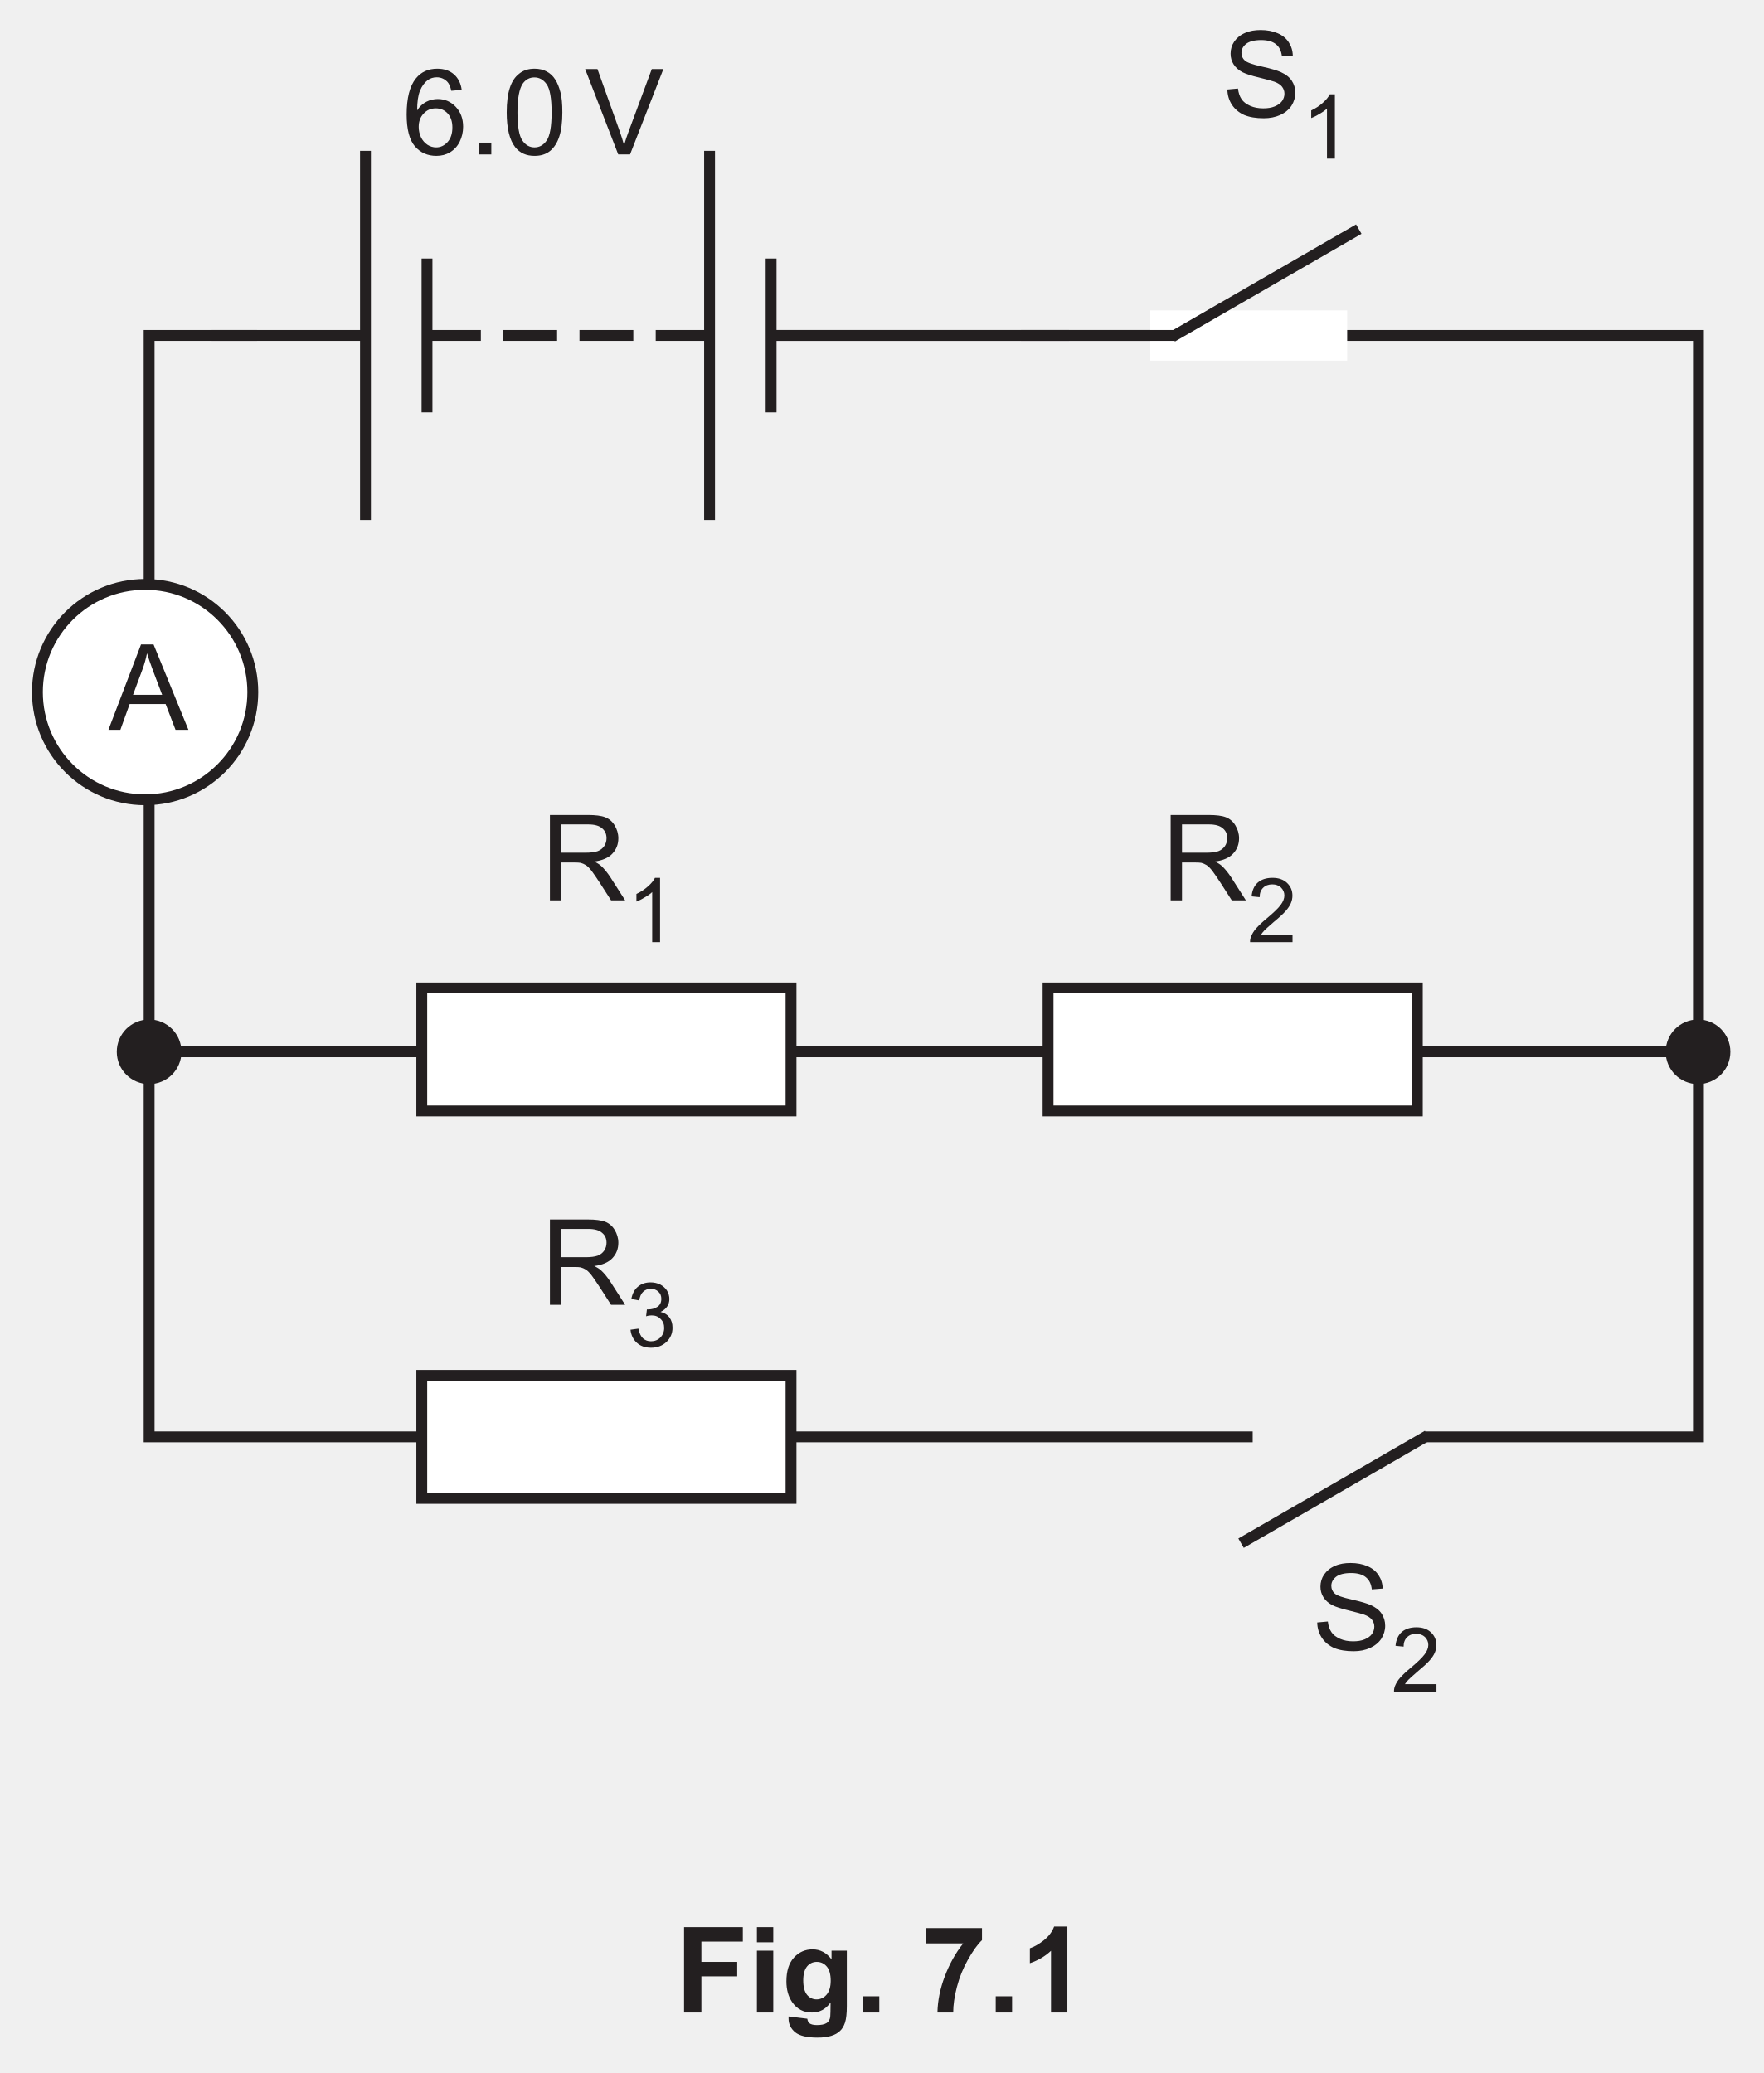
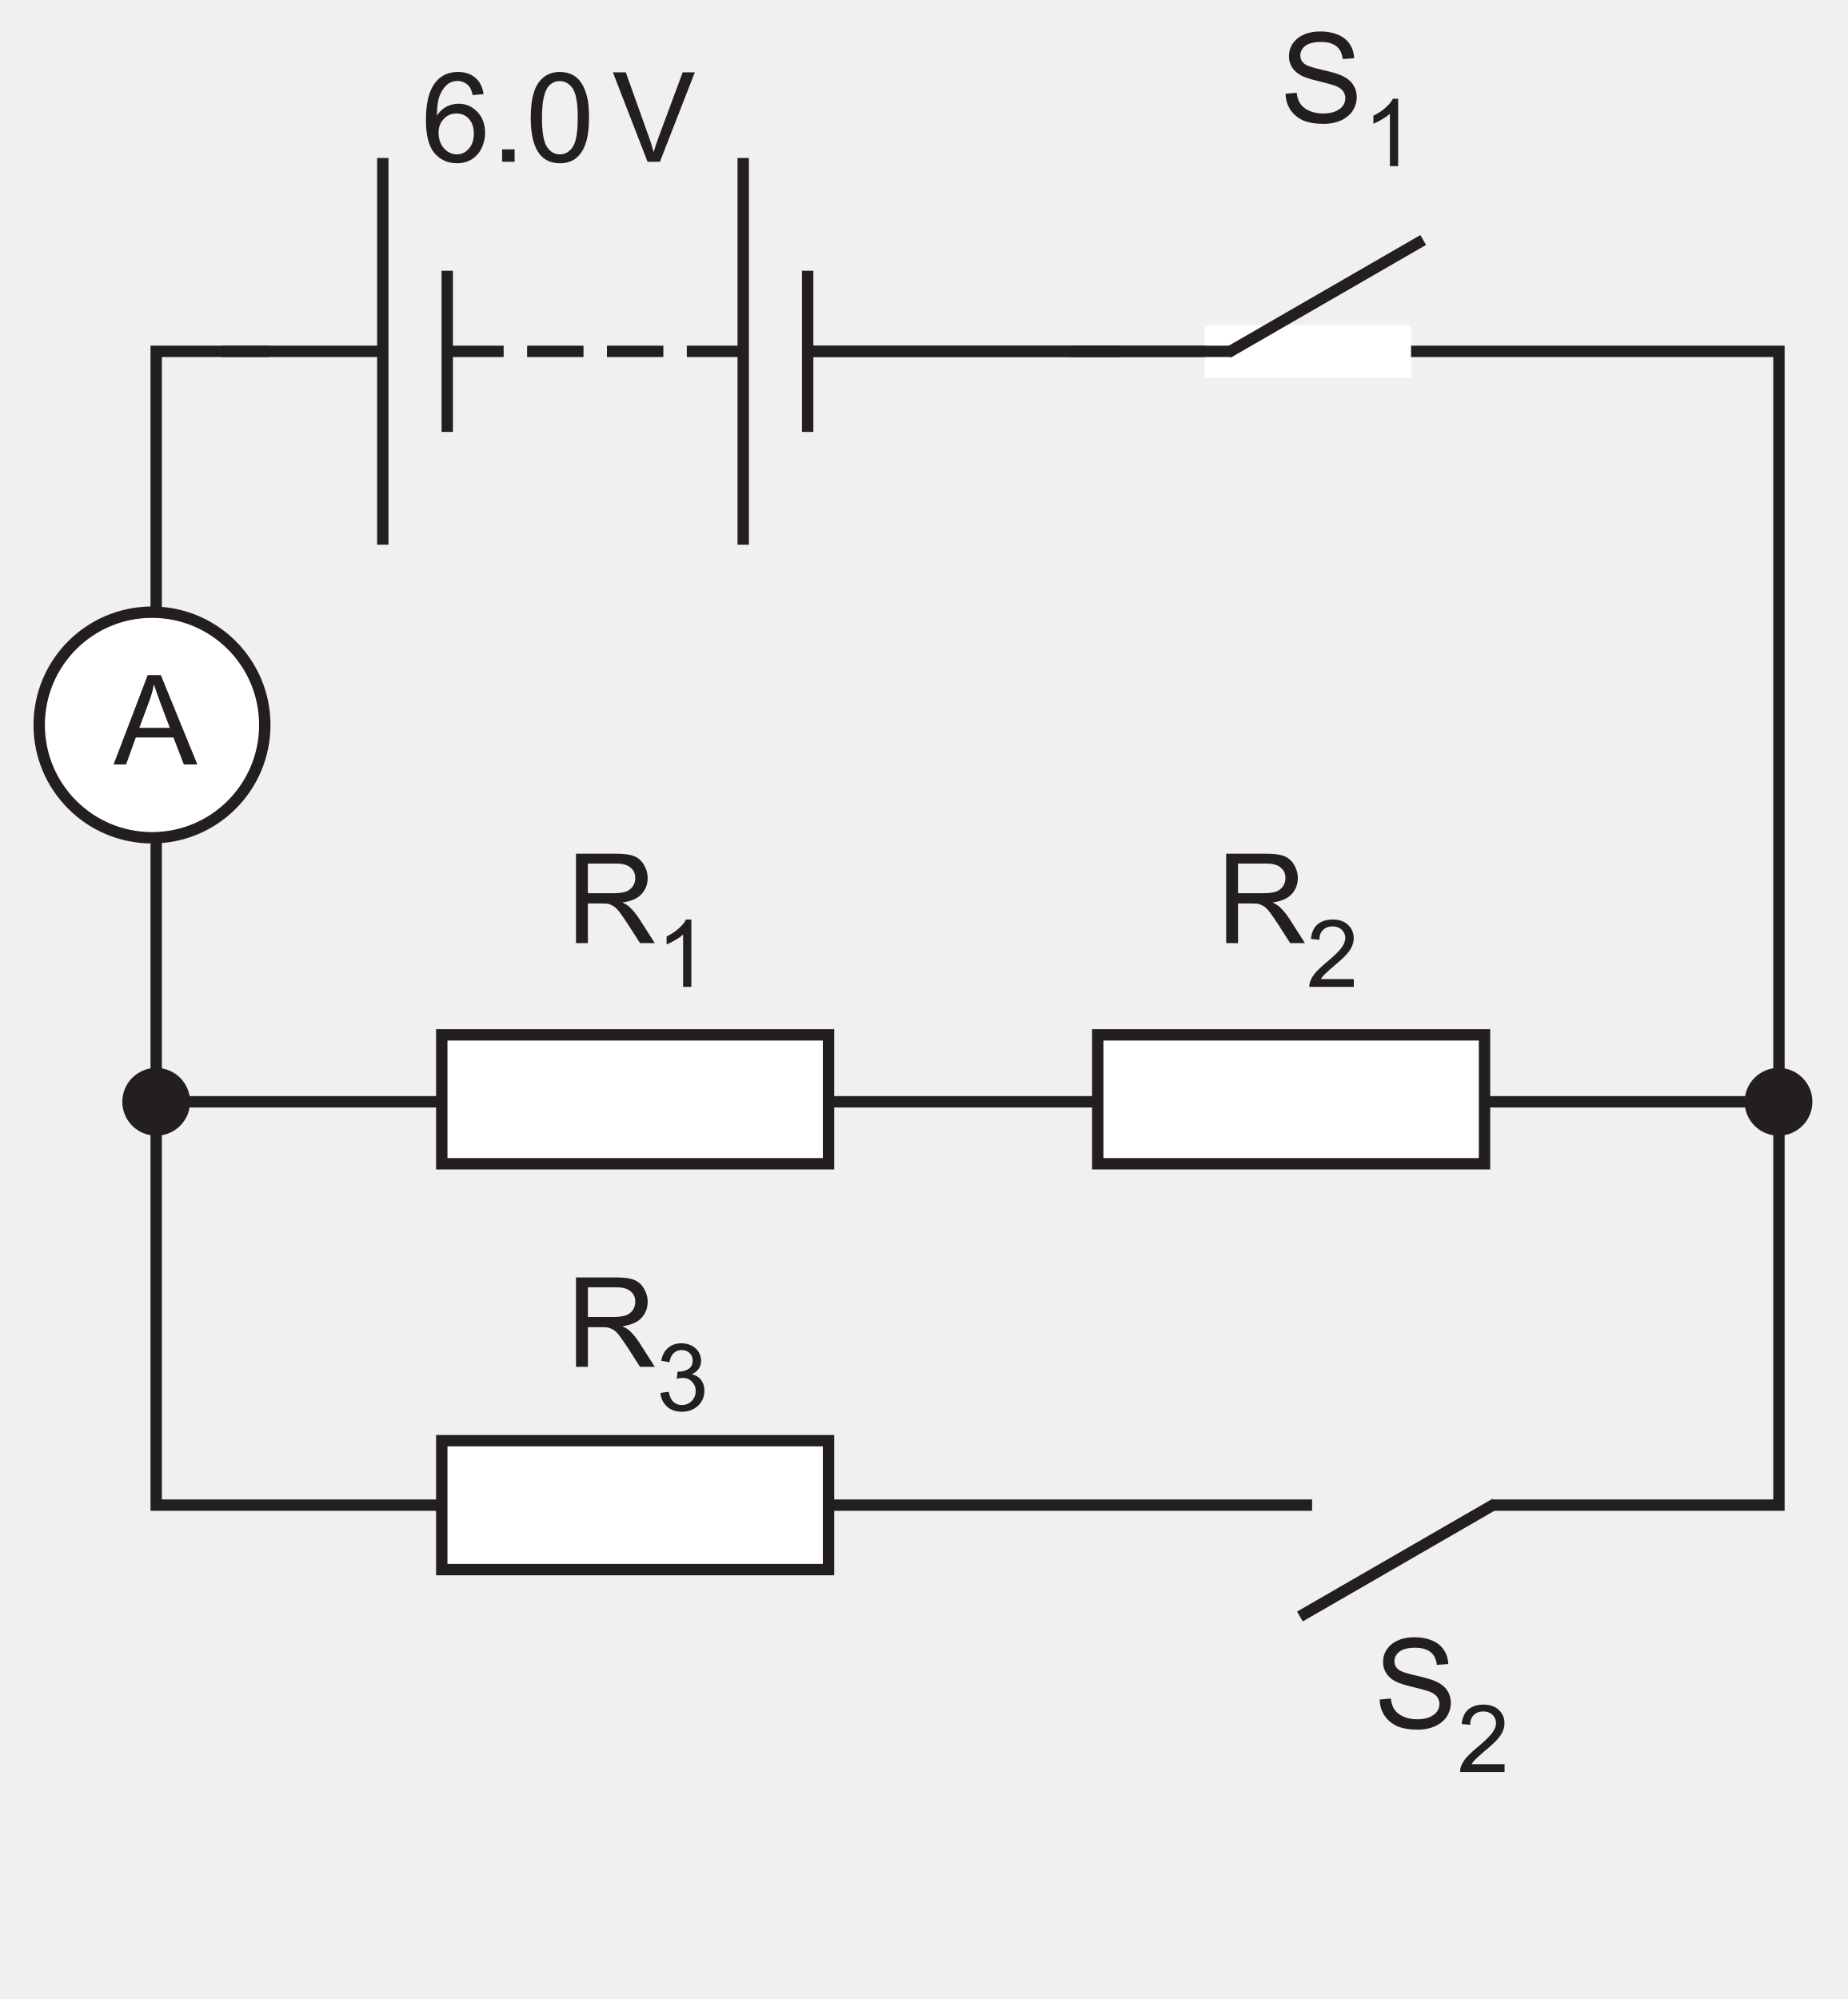
- <svg xmlns="http://www.w3.org/2000/svg" xmlns:xlink="http://www.w3.org/1999/xlink" data-id="0625_2025ON_41_q07_fig7-1" data-width-mm="57.33" data-height-mm="67.38" data-measure="false" data-source="0625/41 ON 2025 p11" version="1.1" width="162.5" height="191" viewBox="0 0 162.5 191">
+ <svg xmlns="http://www.w3.org/2000/svg" xmlns:xlink="http://www.w3.org/1999/xlink" data-id="0625_2025ON_41_q07_fig7-1" data-width-mm="57.33" data-height-mm="62.03" data-measure="false" data-source="0625/41 ON 2025 p11" version="1.1" width="162.5" height="175.828" viewBox="0 0 162.5 175.828">
  <defs>
    <clipPath id="clip_1">
-       <path transform="matrix(1,0,0,-1,-216.5,755.389)" d="M216.5 564.389H379V755.389H216.5Z" />
+       <path transform="matrix(1,0,0,-1,-216.499,755.389)" d="M216.5 579.561H379V755.389H216.5Z" />
    </clipPath>
    <clipPath id="clip_2">
-       <path transform="matrix(1,0,0,-1,-216.5,755.389)" d="M0 0H595.275V841.889H0Z" />
+       <path transform="matrix(1,0,0,-1,-216.499,755.389)" d="M0 0H595.275V841.889H0Z" />
    </clipPath>
    <clipPath id="clip_3">
      <path transform="matrix(1,0,0,-1,-216.462,755.374)" d="M49.444 34.471H545.968V802.690H49.444Z" />
    </clipPath>
    <clipPath id="clip_4">
      <path transform="matrix(1,0,0,-1,-216.462,755.374)" d="M0-.000H595.276V841.889H0Z" clip-rule="evenodd" />
    </clipPath>
    <clipPath id="clip_5">
      <path transform="matrix(1,0,0,-1,-216.462,755.374)" d="M0 841.889H595.276V-.000H0Z" clip-rule="evenodd" />
    </clipPath>
    <clipPath id="clip_6">
      <path transform="matrix(1,0,0,-1,-216.462,755.374)" d="M219.409 595.945H375.866V754.051H219.409Z" />
    </clipPath>
    <path id="font_7_20" d="M.321 .641C.333 .602 .350 .552 .373 .491L.448 .293H.204L.282 .503C.299 .548 .312 .594 .321 .641M.271 .715-.002 0H.098L.176 .216H.477L.560 0H.668L.376 .715H.271Z" />
    <path id="font_7_114" d="M.399 .636C.452 .636 .491 .625 .515 .603 .541 .582 .552 .554 .552 .520 .552 .497 .546 .475 .533 .455 .520 .436 .502 .421 .478 .412 .453 .403 .419 .399 .376 .399H.173V.636H.399M.078 .715V0H.173V.317H.283C.307 .317 .324 .316 .335 .314 .350 .310 .364 .304 .379 .295 .393 .286 .409 .270 .427 .247 .444 .224 .467 .191 .495 .148L.590 0H.708L.584 .194C.559 .232 .533 .264 .506 .289 .493 .301 .474 .313 .449 .325 .517 .334 .569 .356 .601 .391 .634 .426 .651 .469 .651 .520 .651 .559 .640 .595 .620 .628 .601 .660 .574 .683 .541 .696 .508 .709 .459 .715 .395 .715H.078Z" />
    <path id="font_7_89" d="M.314 .718C.299 .687 .273 .655 .236 .623 .199 .589 .156 .561 .107 .538V.453C.134 .463 .165 .478 .200 .5 .234 .519 .263 .539 .283 .559V0H.371V.718H.314Z" />
    <path id="font_7_105" d="M.281 .386C.321 .386 .354 .372 .381 .343 .407 .314 .420 .275 .420 .226 .420 .175 .407 .134 .380 .104 .353 .074 .321 .059 .284 .059 .259 .059 .234 .066 .211 .081 .188 .097 .170 .117 .157 .144 .144 .172 .138 .201 .138 .231 .138 .277 .152 .314 .180 .343 .207 .372 .241 .386 .281 .386M.294 .718C.219 .718 .159 .692 .114 .636 .063 .573 .037 .473 .037 .334 .037 .211 .060 .122 .106 .068 .153 .014 .213-.012 .286-.012 .329-.012 .367-.002 .401 .018 .435 .039 .462 .068 .481 .106 .500 .145 .510 .187 .510 .232 .510 .300 .489 .356 .448 .399 .407 .442 .357 .464 .298 .464 .265 .464 .233 .457 .202 .441 .171 .425 .145 .401 .125 .369 .125 .440 .133 .495 .149 .534 .165 .573 .187 .602 .214 .623 .236 .638 .261 .646 .289 .646 .324 .646 .354 .633 .378 .608 .392 .593 .403 .569 .411 .533L.498 .541C.491 .595 .469 .639 .433 .671 .397 .702 .351 .718 .294 .718Z" />
    <path id="font_7_19" d="M.090 .099V0H.190V.099H.090Z" />
    <path id="font_7_90" d="M.273 .645C.314 .645 .349 .626 .376 .587 .403 .548 .417 .470 .417 .352 .417 .235 .403 .156 .376 .117 .349 .078 .315 .059 .274 .059 .233 .059 .199 .078 .172 .117 .145 .156 .131 .234 .131 .352 .131 .469 .146 .550 .176 .594 .201 .628 .233 .645 .273 .645M.274 .718C.222 .718 .179 .704 .145 .676 .110 .649 .084 .610 .067 .557 .050 .505 .041 .437 .041 .352 .041 .218 .065 .121 .112 .061 .151 .012 .205-.012 .274-.012 .326-.012 .369 .001 .404 .029 .438 .057 .464 .097 .481 .149 .498 .200 .507 .268 .507 .352 .507 .423 .502 .480 .491 .521 .480 .563 .466 .599 .447 .628 .429 .657 .404 .680 .375 .695 .347 .710 .313 .718 .274 .718Z" />
    <path id="font_7_5" d="" />
    <path id="font_7_129" d="M.003 .715 .280 0H.379L.658 .715H.561L.368 .195C.353 .156 .340 .116 .329 .077 .319 .114 .307 .153 .292 .195L.106 .715H.003Z" />
    <path id="font_7_103" d="M.265 .718C.208 .718 .161 .702 .123 .669 .085 .638 .061 .591 .050 .532L.138 .516C.145 .559 .159 .592 .182 .613 .205 .635 .233 .646 .268 .646 .302 .646 .330 .635 .352 .614 .375 .593 .385 .567 .385 .534 .385 .493 .370 .463 .340 .444 .310 .425 .276 .416 .239 .416 .235 .416 .230 .416 .224 .416L.215 .339C.240 .347 .260 .349 .277 .349 .319 .349 .351 .336 .377 .309 .404 .283 .417 .250 .417 .210 .417 .167 .403 .132 .375 .103 .347 .074 .311 .060 .269 .060 .234 .060 .205 .071 .180 .093 .156 .115 .139 .151 .129 .201L.041 .189C.047 .129 .071 .080 .112 .043 .153 .006 .206-.012 .269-.012 .338-.012 .396 .009 .442 .052 .487 .095 .510 .148 .510 .211 .510 .258 .498 .296 .475 .327 .452 .358 .419 .378 .376 .388 .409 .403 .433 .423 .450 .448 .467 .473 .475 .501 .475 .532 .475 .565 .466 .595 .449 .625 .432 .653 .406 .676 .373 .694 .340 .710 .304 .718 .265 .718Z" />
    <path id="font_7_95" d="M.278 .718C.209 .718 .155 .700 .115 .666 .074 .630 .051 .578 .045 .511L.135 .502C.135 .547 .148 .582 .174 .607 .199 .632 .233 .645 .276 .645 .316 .645 .348 .633 .373 .610 .398 .585 .411 .556 .411 .521 .411 .488 .397 .452 .370 .416 .342 .378 .289 .327 .212 .263 .162 .222 .125 .186 .097 .155 .070 .125 .051 .093 .038 .060 .031 .041 .027 .020 .028 0H.502V.083H.150C.160 .099 .173 .115 .188 .131 .203 .146 .236 .176 .289 .222 .352 .274 .398 .316 .425 .347 .452 .378 .472 .407 .483 .434 .495 .462 .501 .490 .501 .519 .501 .576 .481 .623 .441 .661 .401 .699 .347 .718 .278 .718Z" />
    <clipPath id="clip_8">
      <path transform="matrix(1,0,0,-1,-216.462,755.374)" d="M219.409 595.945H375.866V754.051H219.409Z" />
    </clipPath>
    <path id="font_7_108" d="M.324 .727C.276 .727 .232 .720 .194 .703 .154 .686 .125 .662 .103 .631 .082 .600 .072 .566 .072 .529 .072 .496 .080 .467 .097 .440 .114 .413 .139 .391 .173 .373 .200 .360 .246 .344 .311 .329 .377 .313 .420 .301 .439 .294 .469 .283 .490 .269 .503 .252 .516 .235 .523 .216 .523 .194 .523 .171 .516 .151 .503 .132 .489 .113 .468 .098 .441 .087 .414 .076 .382 .071 .345 .071 .304 .071 .268 .078 .236 .092 .203 .107 .179 .125 .164 .148 .148 .171 .138 .201 .134 .237L.045 .229C.046 .181 .059 .138 .084 .100 .109 .063 .144 .034 .187 .015 .231-.003 .285-.012 .350-.012 .401-.012 .446-.003 .487 .015 .528 .034 .560 .060 .582 .093 .603 .127 .614 .163 .614 .201 .614 .239 .604 .273 .584 .303 .565 .332 .534 .356 .492 .375 .463 .388 .411 .404 .334 .421 .257 .438 .209 .455 .191 .472 .172 .489 .163 .510 .163 .536 .163 .565 .176 .590 .202 .611 .229 .632 .271 .643 .328 .643 .383 .643 .424 .631 .452 .608 .481 .585 .497 .551 .502 .506L.593 .513C.592 .555 .580 .593 .558 .626 .536 .659 .505 .684 .464 .701 .424 .718 .377 .727 .324 .727Z" />
-     <path id="font_7_96" d="M.072 .715V0H.217V.303H.517V.424H.217V.594H.564V.715H.072Z" />
-     <path id="font_7_38" d="M.071 .715V.588H.208V.715H.071M.071 .518V0H.208V.518H.071Z" />
-     <path id="font_7_40" d="M.294 .424C.328 .424 .356 .411 .378 .385 .400 .360 .411 .319 .411 .266 .411 .215 .399 .176 .376 .149 .353 .123 .325 .110 .292 .110 .261 .110 .234 .123 .213 .148 .192 .174 .181 .214 .181 .269 .181 .321 .192 .360 .213 .386 .234 .411 .261 .424 .294 .424M.259 .529C.197 .529 .145 .506 .103 .460 .061 .414 .040 .348 .040 .261 .040 .192 .056 .134 .088 .087 .129 .028 .184 0 .254 0 .317 0 .369 .027 .410 .084L.409 .008C.409-.022 .407-.043 .403-.054 .396-.070 .388-.082 .375-.089 .357-.100 .330-.105 .295-.105 .267-.105 .246-.100 .233-.090 .224-.083 .218-.071 .215-.052L.058-.033C.058-.040 .058-.045 .058-.050 .058-.096 .076-.134 .113-.165 .150-.195 .212-.210 .300-.210 .347-.210 .385-.205 .416-.195 .446-.186 .470-.172 .488-.155 .507-.138 .521-.114 .531-.084 .541-.053 .546-.007 .546 .053V.518H.418V.445C.376 .501 .323 .529 .259 .529Z" />
-     <path id="font_7_123" d="M.070 .136V0H.207V.136H.070Z" />
-     <path id="font_7_132" d="M.041 .707V.579H.354C.289 .498 .238 .405 .199 .302 .160 .199 .140 .098 .138 0H.270C.270 .062 .280 .134 .301 .214 .322 .295 .353 .371 .393 .442 .433 .513 .472 .569 .511 .606V.707H.041Z" />
-     <path id="font_7_15" d="M.281 .720C.265 .676 .236 .638 .195 .605 .153 .572 .114 .550 .078 .538V.413C.146 .436 .205 .470 .255 .517V0H.392V.720H.281Z" />
  </defs>
  <g clip-path="url(#clip_1)">
    <g clip-path="url(#clip_2)">
      <g clip-path="url(#clip_3)">
        <g clip-path="url(#clip_4)">
          <g clip-path="url(#clip_5)" />
          <path transform="matrix(1,0,0,1,-216.462,755.374)" stroke-width="1" stroke-linecap="butt" stroke-miterlimit="4" stroke-linejoin="miter" fill="none" stroke="#231f20" d="M347.737-622.985H372.924V-724.470H287.116" />
          <path transform="matrix(1,0,0,1,-216.462,755.374)" stroke-width="1" stroke-linecap="butt" stroke-miterlimit="4" stroke-linejoin="miter" fill="none" stroke="#231f20" d="M257.671-622.985H230.200V-724.470H240.142" />
          <g clip-path="url(#clip_6)">
            <path transform="matrix(1,0,0,1,-216.462,755.374)" d="M375.366-658.463C375.366-657.093 374.256-655.983 372.886-655.983 371.516-655.983 370.406-657.093 370.406-658.463 370.406-659.833 371.516-660.943 372.886-660.943 374.256-660.943 375.366-659.833 375.366-658.463Z" fill="#231f20" />
            <path transform="matrix(1,0,0,1,-216.462,755.374)" stroke-width="1" stroke-linecap="butt" stroke-miterlimit="4" stroke-linejoin="miter" fill="none" stroke="#231f20" d="M375.366-658.463C375.366-657.093 374.256-655.983 372.886-655.983 371.516-655.983 370.406-657.093 370.406-658.463 370.406-659.833 371.516-660.943 372.886-660.943 374.256-660.943 375.366-659.833 375.366-658.463Z" />
            <path transform="matrix(1,0,0,1,-216.462,755.374)" d="M232.680-658.463C232.680-657.093 231.570-655.983 230.200-655.983 228.830-655.983 227.720-657.093 227.720-658.463 227.720-659.833 228.830-660.943 230.200-660.943 231.570-660.943 232.680-659.833 232.680-658.463Z" fill="#231f20" />
            <path transform="matrix(1,0,0,1,-216.462,755.374)" stroke-width="1" stroke-linecap="butt" stroke-miterlimit="4" stroke-linejoin="miter" fill="none" stroke="#231f20" d="M232.680-658.463C232.680-657.093 231.570-655.983 230.200-655.983 228.830-655.983 227.720-657.093 227.720-658.463 227.720-659.833 228.830-660.943 230.200-660.943 231.570-660.943 232.680-659.833 232.680-658.463Z" />
            <path transform="matrix(1,0,0,1,-216.462,755.374)" d="M322.428-722.148H340.566V-726.775H322.428Z" fill="#ffffff" />
            <path transform="matrix(1,0,0,1,-216.462,755.374)" d="M283.156-622.985H331.862Z" fill="#ffffff" />
            <path transform="matrix(1,0,0,1,-216.462,755.374)" stroke-width="1" stroke-linecap="butt" stroke-miterlimit="4" stroke-linejoin="miter" fill="none" stroke="#231f20" d="M283.156-622.985H331.862" />
            <path transform="matrix(1,0,0,1,-216.462,755.374)" d="M330.791-613.189 347.976-623.110Z" fill="#ffffff" />
            <path transform="matrix(1,0,0,1,-216.462,755.374)" stroke-width="1" stroke-linecap="butt" stroke-miterlimit="4" stroke-linejoin="miter" fill="none" stroke="#231f20" d="M330.791-613.189 347.976-623.110" />
            <path transform="matrix(1,0,0,1,-216.462,755.374)" d="M239.751-691.607C239.751-686.128 235.309-681.686 229.830-681.686 224.351-681.686 219.909-686.128 219.909-691.607 219.909-697.087 224.351-701.528 229.830-701.528 235.309-701.528 239.751-697.087 239.751-691.607Z" fill="#ffffff" />
            <path transform="matrix(1,0,0,1,-216.462,755.374)" stroke-width="1" stroke-linecap="butt" stroke-miterlimit="4" stroke-linejoin="miter" fill="none" stroke="#231f20" d="M239.751-691.607C239.751-686.128 235.309-681.686 229.830-681.686 224.351-681.686 219.909-686.128 219.909-691.607 219.909-697.087 224.351-701.528 229.830-701.528 235.309-701.528 239.751-697.087 239.751-691.607Z" />
          </g>
          <use data-text="A" xlink:href="#font_7_20" transform="matrix(11,0,0,-11,10.010,67.243)" fill="#231f20" />
          <path transform="matrix(1,0,0,1,-216.462,755.374)" d="M310.516-724.470H324.689Z" fill="#ffffff" />
          <path transform="matrix(1,0,0,1,-216.462,755.374)" stroke-width="1" stroke-linecap="butt" stroke-miterlimit="4" stroke-linejoin="miter" fill="none" stroke="#231f20" d="M324.689-724.470H310.516" />
          <path transform="matrix(1,0,0,1,-216.462,755.374)" d="M341.635-734.265 324.451-724.344Z" fill="#ffffff" />
          <path transform="matrix(1,0,0,1,-216.462,755.374)" stroke-width="1" stroke-linecap="butt" stroke-miterlimit="4" stroke-linejoin="miter" fill="none" stroke="#231f20" d="M341.635-734.265 324.451-724.344" />
          <path transform="matrix(1,0,0,1,-216.462,755.374)" stroke-width="1" stroke-linecap="butt" stroke-miterlimit="4" stroke-linejoin="miter" fill="none" stroke="#231f20" d="M232.680-658.463H370.405" />
          <path transform="matrix(1,0,0,1,-216.462,755.374)" d="M255.318-664.350H289.334V-653.012H255.318Z" fill="#ffffff" />
          <path transform="matrix(1,0,0,1,-216.462,755.374)" stroke-width="1" stroke-linecap="butt" stroke-miterlimit="4" stroke-linejoin="miter" fill="none" stroke="#231f20" d="M255.317-664.350H289.333V-653.012H255.317Z" />
          <path transform="matrix(1,0,0,1,-216.462,755.374)" d="M255.318-628.654H289.334V-617.316H255.318Z" fill="#ffffff" />
          <path transform="matrix(1,0,0,1,-216.462,755.374)" stroke-width="1" stroke-linecap="butt" stroke-miterlimit="4" stroke-linejoin="miter" fill="none" stroke="#231f20" d="M255.317-628.654H289.333V-617.316H255.317Z" />
          <path transform="matrix(1,0,0,1,-216.462,755.374)" d="M313.013-664.350H347.029V-653.012H313.013Z" fill="#ffffff" />
          <path transform="matrix(1,0,0,1,-216.462,755.374)" stroke-width="1" stroke-linecap="butt" stroke-miterlimit="4" stroke-linejoin="miter" fill="none" stroke="#231f20" d="M313.012-664.350H347.028V-653.012H313.012Z" />
          <use data-text="R" xlink:href="#font_7_114" transform="matrix(11,0,0,-11,49.802,82.954)" fill="#231f20" />
          <use data-text="1" xlink:href="#font_7_89" transform="matrix(8.25,0,0,-8.25,57.746,86.804)" fill="#231f20" />
          <use data-text="6" xlink:href="#font_7_105" transform="matrix(11,0,0,-11,37.054,14.228)" fill="#231f20" />
          <use data-text="." xlink:href="#font_7_19" transform="matrix(11,0,0,-11,43.170,14.228)" fill="#231f20" />
          <use data-text="0" xlink:href="#font_7_90" transform="matrix(11,0,0,-11,46.228,14.228)" fill="#231f20" />
          <use data-text="V" xlink:href="#font_7_129" transform="matrix(11,0,0,-11,53.873,14.228)" fill="#231f20" />
          <use data-text="R" xlink:href="#font_7_114" transform="matrix(11,0,0,-11,49.803,120.224)" fill="#231f20" />
          <use data-text="3" xlink:href="#font_7_103" transform="matrix(8.25,0,0,-8.25,57.746,124.077)" fill="#231f20" />
          <use data-text="R" xlink:href="#font_7_114" transform="matrix(11,0,0,-11,106.985,82.954)" fill="#231f20" />
          <use data-text="2" xlink:href="#font_7_95" transform="matrix(8.25,0,0,-8.25,114.929,86.804)" fill="#231f20" />
          <g clip-path="url(#clip_8)">
            <use data-text="S" xlink:href="#font_7_108" transform="matrix(11,0,0,-11,112.573,10.764)" fill="#231f20" />
          </g>
          <use data-text="1" xlink:href="#font_7_89" transform="matrix(8.25,0,0,-8.25,119.910,14.614)" fill="#231f20" />
-           <use data-text="S" xlink:href="#font_7_108" transform="matrix(11,0,0,-11,120.851,152.007)" fill="#231f20" />
+           <use data-text="S" xlink:href="#font_7_108" transform="matrix(11,0,0,-11,120.851,152.006)" fill="#231f20" />
          <use data-text="2" xlink:href="#font_7_95" transform="matrix(8.25,0,0,-8.25,128.188,155.857)" fill="#231f20" />
          <path transform="matrix(1,0,0,1,-216.462,755.374)" stroke-width="1" stroke-linecap="butt" stroke-miterlimit="4" stroke-linejoin="miter" fill="none" stroke="#231f20" d="M235.957-724.470H250.13" />
          <path transform="matrix(1,0,0,1,-216.462,755.374)" stroke-width="1" stroke-linecap="butt" stroke-miterlimit="4" stroke-linejoin="miter" fill="none" stroke="#231f20" d="M250.130-741.478V-707.462" />
          <path transform="matrix(1,0,0,1,-216.462,755.374)" stroke-width="1" stroke-linecap="butt" stroke-miterlimit="4" stroke-linejoin="miter" fill="none" stroke="#231f20" d="M255.799-731.557V-717.384" />
          <path transform="matrix(1,0,0,1,-216.462,755.374)" stroke-width="1" stroke-linecap="butt" stroke-miterlimit="4" stroke-linejoin="miter" fill="none" stroke="#231f20" d="M287.498-724.470H314.954" />
          <path transform="matrix(1,0,0,1,-216.462,755.374)" stroke-width="1" stroke-linecap="butt" stroke-miterlimit="4" stroke-linejoin="miter" fill="none" stroke="#231f20" d="M281.829-741.478V-707.462" />
          <path transform="matrix(1,0,0,1,-216.462,755.374)" stroke-width="1" stroke-linecap="butt" stroke-miterlimit="4" stroke-linejoin="miter" fill="none" stroke="#231f20" d="M287.498-731.557V-717.383" />
          <path transform="matrix(1,0,0,1,-216.462,755.374)" stroke-width="1" stroke-linecap="butt" stroke-miterlimit="4" stroke-linejoin="miter" fill="none" stroke="#231f20" d="M276.868-724.470H281.828" />
          <path transform="matrix(1,0,0,1,-216.462,755.374)" stroke-width="1" stroke-linecap="butt" stroke-miterlimit="4" stroke-linejoin="miter" fill="none" stroke="#231f20" d="M255.799-724.470H260.759" />
          <path transform="matrix(1,0,0,1,-216.462,755.374)" stroke-width="1" stroke-linecap="butt" stroke-miterlimit="4" stroke-linejoin="miter" fill="none" stroke="#231f20" d="M262.822-724.470H267.783" />
          <path transform="matrix(1,0,0,1,-216.462,755.374)" stroke-width="1" stroke-linecap="butt" stroke-miterlimit="4" stroke-linejoin="miter" fill="none" stroke="#231f20" d="M269.845-724.470H274.805" />
-           <use data-text="F" xlink:href="#font_7_96" transform="matrix(11,0,0,-11,62.226,185.428)" fill="#231f20" />
-           <use data-text="i" xlink:href="#font_7_38" transform="matrix(11,0,0,-11,68.947,185.428)" fill="#231f20" />
-           <use data-text="g" xlink:href="#font_7_40" transform="matrix(11,0,0,-11,72.005,185.428)" fill="#231f20" />
-           <use data-text="." xlink:href="#font_7_123" transform="matrix(11,0,0,-11,78.726,185.428)" fill="#231f20" />
-           <use data-text="7" xlink:href="#font_7_132" transform="matrix(11,0,0,-11,84.842,185.428)" fill="#231f20" />
-           <use data-text="." xlink:href="#font_7_123" transform="matrix(11,0,0,-11,90.958,185.428)" fill="#231f20" />
-           <use data-text="1" xlink:href="#font_7_15" transform="matrix(11,0,0,-11,94.016,185.428)" fill="#231f20" />
        </g>
      </g>
    </g>
  </g>
</svg>
